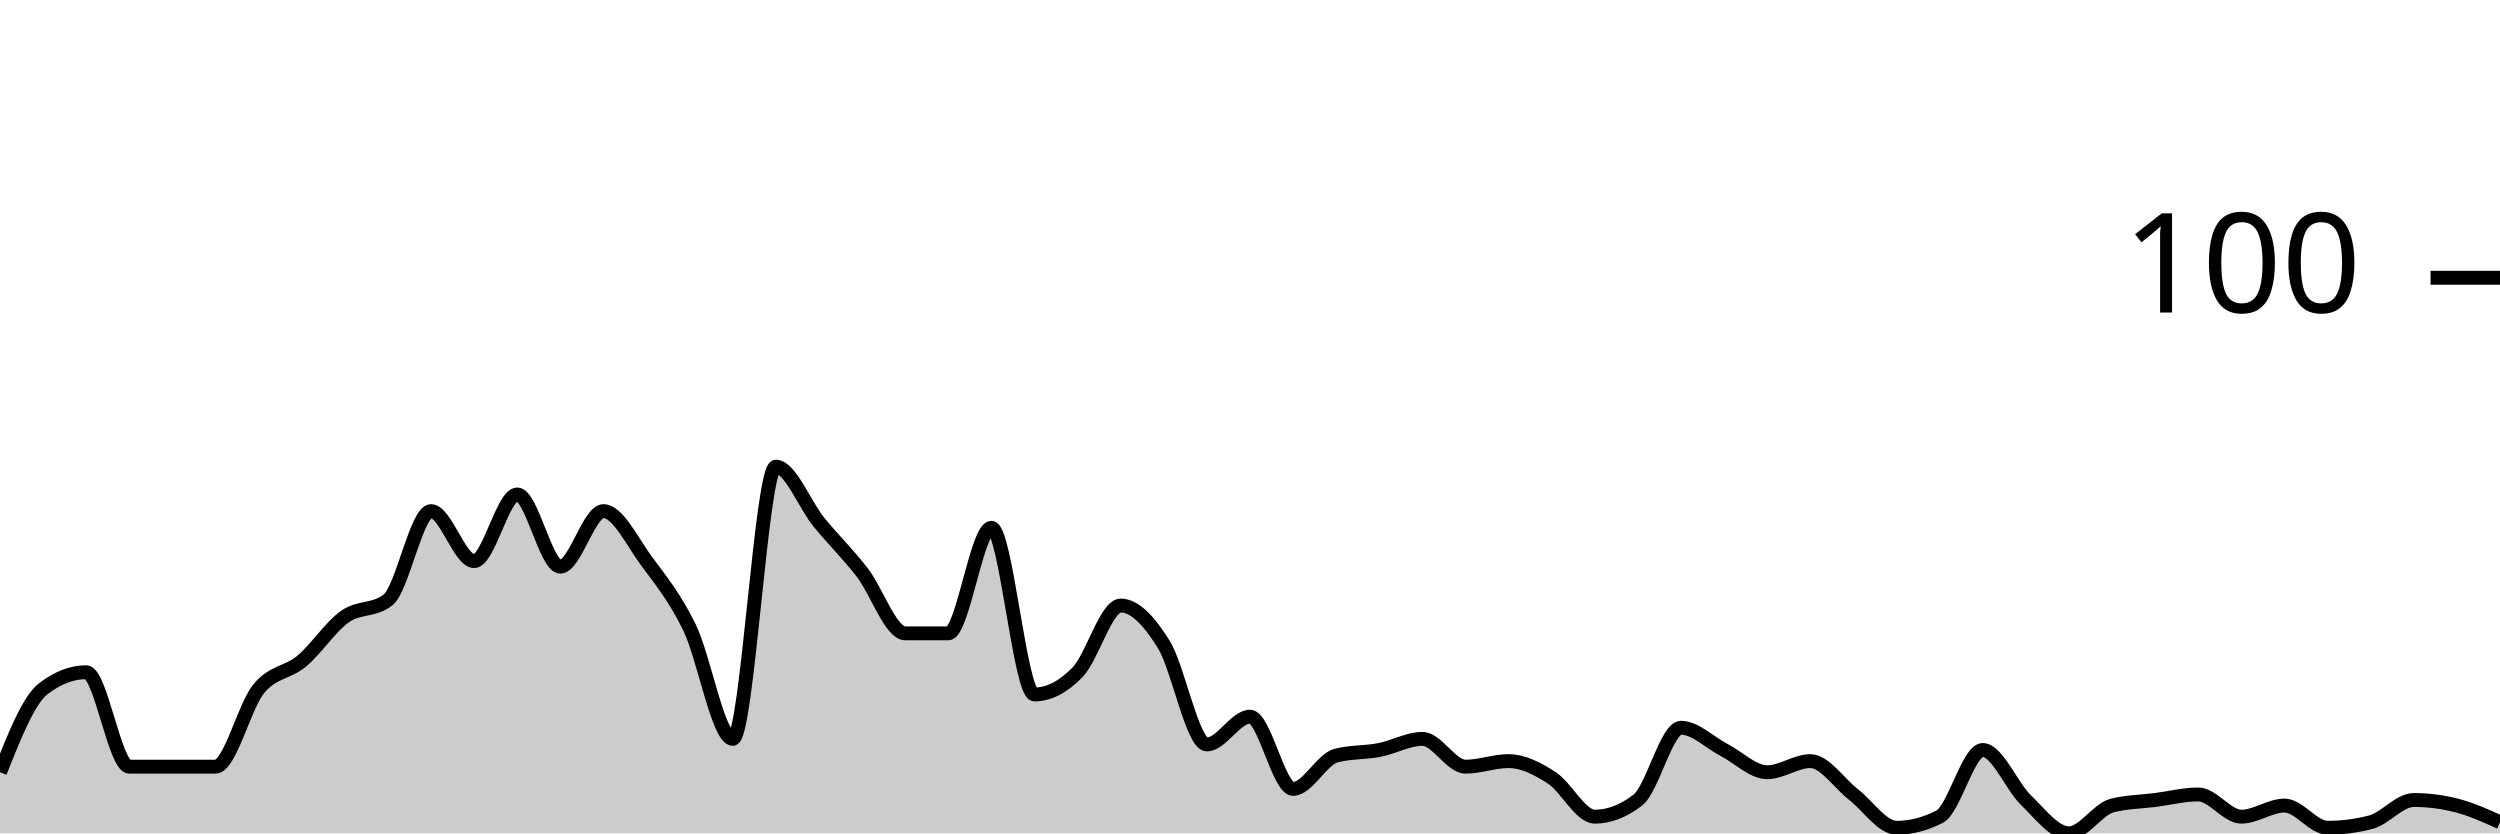
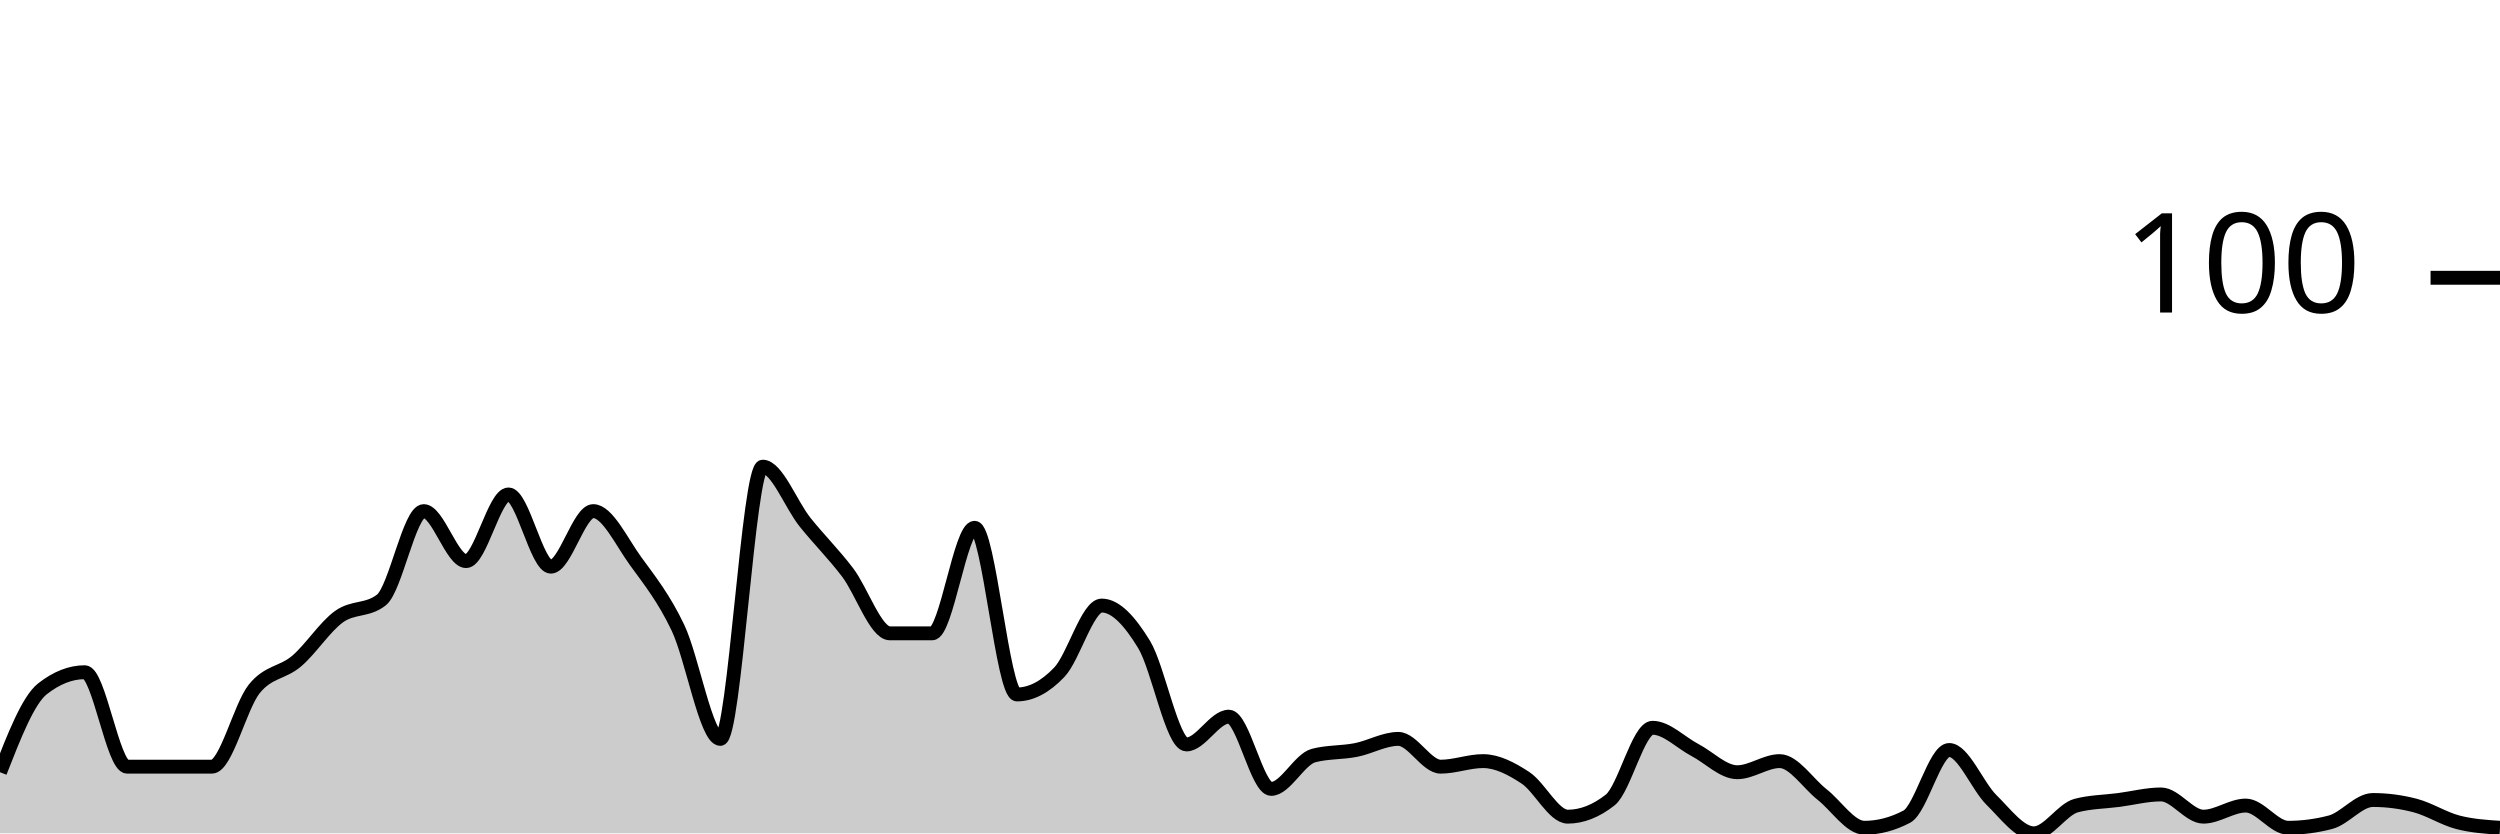
<svg xmlns="http://www.w3.org/2000/svg" viewBox="0 0 180 60">
  <g transform="translate(0,20)">
-     <path class="area" fill="rgba(0, 0, 0, 0.2)" d="M0,35.6C1.034,33,2.069,30.4,3.103,29.6C4.138,28.8,5.172,28.4,6.207,28.4C7.241,28.4,8.276,35.2,9.31,35.2C10.345,35.2,11.379,35.2,12.414,35.2C13.448,35.2,14.483,35.2,15.517,35.2C16.552,35.2,17.586,30.867,18.621,29.6C19.655,28.333,20.69,28.467,21.724,27.6C22.759,26.733,23.793,25.133,24.828,24.4C25.862,23.667,26.897,24,27.931,23.2C28.966,22.4,30,16.8,31.034,16.8C32.069,16.8,33.103,20.4,34.138,20.4C35.172,20.4,36.207,15.6,37.241,15.6C38.276,15.6,39.31,20.8,40.345,20.8C41.379,20.8,42.414,16.8,43.448,16.8C44.483,16.8,45.517,19,46.552,20.4C47.586,21.8,48.621,23.067,49.655,25.2C50.69,27.333,51.724,33.2,52.759,33.2C53.793,33.2,54.828,13.6,55.862,13.6C56.897,13.6,57.931,16.333,58.966,17.6C60,18.867,61.034,19.867,62.069,21.2C63.103,22.533,64.138,25.6,65.172,25.6C66.207,25.6,67.241,25.6,68.276,25.6C69.31,25.6,70.345,18,71.379,18C72.414,18,73.448,30,74.483,30C75.517,30,76.552,29.467,77.586,28.4C78.621,27.333,79.655,23.6,80.69,23.6C81.724,23.6,82.759,24.733,83.793,26.4C84.828,28.067,85.862,33.6,86.897,33.6C87.931,33.6,88.966,31.6,90,31.6C91.034,31.6,92.069,36.8,93.103,36.8C94.138,36.8,95.172,34.667,96.207,34.4C97.241,34.133,98.276,34.2,99.31,34C100.345,33.8,101.379,33.2,102.414,33.2C103.448,33.2,104.483,35.2,105.517,35.2C106.552,35.2,107.586,34.8,108.621,34.8C109.655,34.8,110.69,35.333,111.724,36C112.759,36.667,113.793,38.8,114.828,38.8C115.862,38.8,116.897,38.4,117.931,37.6C118.966,36.8,120,32.4,121.034,32.4C122.069,32.4,123.103,33.467,124.138,34C125.172,34.533,126.207,35.6,127.241,35.6C128.276,35.6,129.31,34.8,130.345,34.8C131.379,34.8,132.414,36.4,133.448,37.2C134.483,38,135.517,39.6,136.552,39.6C137.586,39.6,138.621,39.333,139.655,38.8C140.69,38.267,141.724,34,142.759,34C143.793,34,144.828,36.6,145.862,37.6C146.897,38.6,147.931,40,148.966,40C150,40,151.034,38.267,152.069,38C153.103,37.733,154.138,37.733,155.172,37.6C156.207,37.467,157.241,37.2,158.276,37.2C159.31,37.2,160.345,38.8,161.379,38.8C162.414,38.8,163.448,38,164.483,38C165.517,38,166.552,39.6,167.586,39.6C168.621,39.6,169.655,39.467,170.69,39.2C171.724,38.933,172.759,37.6,173.793,37.6C174.828,37.6,175.862,37.733,176.897,38C177.931,38.267,178.966,38.733,180,39.2L180,40C178.966,40,177.931,40,176.897,40C175.862,40,174.828,40,173.793,40C172.759,40,171.724,40,170.69,40C169.655,40,168.621,40,167.586,40C166.552,40,165.517,40,164.483,40C163.448,40,162.414,40,161.379,40C160.345,40,159.31,40,158.276,40C157.241,40,156.207,40,155.172,40C154.138,40,153.103,40,152.069,40C151.034,40,150,40,148.966,40C147.931,40,146.897,40,145.862,40C144.828,40,143.793,40,142.759,40C141.724,40,140.69,40,139.655,40C138.621,40,137.586,40,136.552,40C135.517,40,134.483,40,133.448,40C132.414,40,131.379,40,130.345,40C129.31,40,128.276,40,127.241,40C126.207,40,125.172,40,124.138,40C123.103,40,122.069,40,121.034,40C120,40,118.966,40,117.931,40C116.897,40,115.862,40,114.828,40C113.793,40,112.759,40,111.724,40C110.69,40,109.655,40,108.621,40C107.586,40,106.552,40,105.517,40C104.483,40,103.448,40,102.414,40C101.379,40,100.345,40,99.31,40C98.276,40,97.241,40,96.207,40C95.172,40,94.138,40,93.103,40C92.069,40,91.034,40,90,40C88.966,40,87.931,40,86.897,40C85.862,40,84.828,40,83.793,40C82.759,40,81.724,40,80.69,40C79.655,40,78.621,40,77.586,40C76.552,40,75.517,40,74.483,40C73.448,40,72.414,40,71.379,40C70.345,40,69.31,40,68.276,40C67.241,40,66.207,40,65.172,40C64.138,40,63.103,40,62.069,40C61.034,40,60,40,58.966,40C57.931,40,56.897,40,55.862,40C54.828,40,53.793,40,52.759,40C51.724,40,50.69,40,49.655,40C48.621,40,47.586,40,46.552,40C45.517,40,44.483,40,43.448,40C42.414,40,41.379,40,40.345,40C39.31,40,38.276,40,37.241,40C36.207,40,35.172,40,34.138,40C33.103,40,32.069,40,31.034,40C30,40,28.966,40,27.931,40C26.897,40,25.862,40,24.828,40C23.793,40,22.759,40,21.724,40C20.69,40,19.655,40,18.621,40C17.586,40,16.552,40,15.517,40C14.483,40,13.448,40,12.414,40C11.379,40,10.345,40,9.31,40C8.276,40,7.241,40,6.207,40C5.172,40,4.138,40,3.103,40C2.069,40,1.034,40,0,40Z" />
-     <path class="line" stroke="black" fill="none" d="M0,35.6C1.034,33,2.069,30.4,3.103,29.6C4.138,28.8,5.172,28.4,6.207,28.4C7.241,28.4,8.276,35.2,9.31,35.2C10.345,35.2,11.379,35.2,12.414,35.2C13.448,35.2,14.483,35.2,15.517,35.2C16.552,35.2,17.586,30.867,18.621,29.6C19.655,28.333,20.69,28.467,21.724,27.6C22.759,26.733,23.793,25.133,24.828,24.4C25.862,23.667,26.897,24,27.931,23.2C28.966,22.4,30,16.8,31.034,16.8C32.069,16.8,33.103,20.4,34.138,20.4C35.172,20.4,36.207,15.6,37.241,15.6C38.276,15.6,39.31,20.8,40.345,20.8C41.379,20.8,42.414,16.8,43.448,16.8C44.483,16.8,45.517,19,46.552,20.4C47.586,21.8,48.621,23.067,49.655,25.2C50.69,27.333,51.724,33.2,52.759,33.2C53.793,33.2,54.828,13.6,55.862,13.6C56.897,13.6,57.931,16.333,58.966,17.6C60,18.867,61.034,19.867,62.069,21.2C63.103,22.533,64.138,25.6,65.172,25.6C66.207,25.6,67.241,25.6,68.276,25.6C69.31,25.6,70.345,18,71.379,18C72.414,18,73.448,30,74.483,30C75.517,30,76.552,29.467,77.586,28.4C78.621,27.333,79.655,23.6,80.69,23.6C81.724,23.6,82.759,24.733,83.793,26.4C84.828,28.067,85.862,33.6,86.897,33.6C87.931,33.6,88.966,31.6,90,31.6C91.034,31.6,92.069,36.8,93.103,36.8C94.138,36.8,95.172,34.667,96.207,34.4C97.241,34.133,98.276,34.2,99.31,34C100.345,33.8,101.379,33.2,102.414,33.2C103.448,33.2,104.483,35.2,105.517,35.2C106.552,35.2,107.586,34.8,108.621,34.8C109.655,34.8,110.69,35.333,111.724,36C112.759,36.667,113.793,38.8,114.828,38.8C115.862,38.8,116.897,38.4,117.931,37.6C118.966,36.8,120,32.4,121.034,32.4C122.069,32.4,123.103,33.467,124.138,34C125.172,34.533,126.207,35.6,127.241,35.6C128.276,35.6,129.31,34.8,130.345,34.8C131.379,34.8,132.414,36.4,133.448,37.2C134.483,38,135.517,39.6,136.552,39.6C137.586,39.6,138.621,39.333,139.655,38.8C140.69,38.267,141.724,34,142.759,34C143.793,34,144.828,36.6,145.862,37.6C146.897,38.6,147.931,40,148.966,40C150,40,151.034,38.267,152.069,38C153.103,37.733,154.138,37.733,155.172,37.6C156.207,37.467,157.241,37.2,158.276,37.2C159.31,37.2,160.345,38.8,161.379,38.8C162.414,38.8,163.448,38,164.483,38C165.517,38,166.552,39.6,167.586,39.6C168.621,39.6,169.655,39.467,170.69,39.2C171.724,38.933,172.759,37.6,173.793,37.6C174.828,37.6,175.862,37.733,176.897,38C177.931,38.267,178.966,38.733,180,39.2" />
+     <path class="area" fill="rgba(0, 0, 0, 0.2)" d="M0,35.6C1.017,33,2.034,30.4,3.051,29.6C4.068,28.8,5.085,28.4,6.102,28.4C7.119,28.4,8.136,35.2,9.153,35.2C10.169,35.2,11.186,35.2,12.203,35.2C13.22,35.2,14.237,35.2,15.254,35.2C16.271,35.2,17.288,30.867,18.305,29.6C19.322,28.333,20.339,28.467,21.356,27.6C22.373,26.733,23.39,25.133,24.407,24.4C25.424,23.667,26.441,24,27.458,23.2C28.475,22.4,29.492,16.8,30.508,16.8C31.525,16.8,32.542,20.4,33.559,20.4C34.576,20.4,35.593,15.6,36.61,15.6C37.627,15.6,38.644,20.8,39.661,20.8C40.678,20.8,41.695,16.8,42.712,16.8C43.729,16.8,44.746,19,45.763,20.4C46.78,21.8,47.797,23.067,48.814,25.2C49.831,27.333,50.847,33.2,51.864,33.2C52.881,33.2,53.898,13.6,54.915,13.6C55.932,13.6,56.949,16.333,57.966,17.6C58.983,18.867,60,19.867,61.017,21.2C62.034,22.533,63.051,25.6,64.068,25.6C65.085,25.6,66.102,25.6,67.119,25.6C68.136,25.6,69.153,18,70.169,18C71.186,18,72.203,30,73.22,30C74.237,30,75.254,29.467,76.271,28.4C77.288,27.333,78.305,23.6,79.322,23.6C80.339,23.6,81.356,24.733,82.373,26.4C83.39,28.067,84.407,33.6,85.424,33.6C86.441,33.6,87.458,31.6,88.475,31.6C89.492,31.6,90.508,36.8,91.525,36.8C92.542,36.8,93.559,34.667,94.576,34.4C95.593,34.133,96.61,34.2,97.627,34C98.644,33.8,99.661,33.2,100.678,33.2C101.695,33.2,102.712,35.2,103.729,35.2C104.746,35.2,105.763,34.8,106.78,34.8C107.797,34.8,108.814,35.333,109.831,36C110.847,36.667,111.864,38.8,112.881,38.8C113.898,38.8,114.915,38.4,115.932,37.6C116.949,36.8,117.966,32.4,118.983,32.4C120,32.4,121.017,33.467,122.034,34C123.051,34.533,124.068,35.6,125.085,35.6C126.102,35.6,127.119,34.8,128.136,34.8C129.153,34.8,130.169,36.4,131.186,37.2C132.203,38,133.22,39.6,134.237,39.6C135.254,39.6,136.271,39.333,137.288,38.8C138.305,38.267,139.322,34,140.339,34C141.356,34,142.373,36.6,143.39,37.6C144.407,38.6,145.424,40,146.441,40C147.458,40,148.475,38.267,149.492,38C150.508,37.733,151.525,37.733,152.542,37.6C153.559,37.467,154.576,37.2,155.593,37.2C156.61,37.2,157.627,38.8,158.644,38.8C159.661,38.8,160.678,38,161.695,38C162.712,38,163.729,39.6,164.746,39.6C165.763,39.6,166.78,39.467,167.797,39.2C168.814,38.933,169.831,37.6,170.847,37.6C171.864,37.6,172.881,37.733,173.898,38C174.915,38.267,175.932,38.933,176.949,39.2C177.966,39.467,178.983,39.533,180,39.6L180,40C178.983,40,177.966,40,176.949,40C175.932,40,174.915,40,173.898,40C172.881,40,171.864,40,170.847,40C169.831,40,168.814,40,167.797,40C166.78,40,165.763,40,164.746,40C163.729,40,162.712,40,161.695,40C160.678,40,159.661,40,158.644,40C157.627,40,156.61,40,155.593,40C154.576,40,153.559,40,152.542,40C151.525,40,150.508,40,149.492,40C148.475,40,147.458,40,146.441,40C145.424,40,144.407,40,143.39,40C142.373,40,141.356,40,140.339,40C139.322,40,138.305,40,137.288,40C136.271,40,135.254,40,134.237,40C133.22,40,132.203,40,131.186,40C130.169,40,129.153,40,128.136,40C127.119,40,126.102,40,125.085,40C124.068,40,123.051,40,122.034,40C121.017,40,120,40,118.983,40C117.966,40,116.949,40,115.932,40C114.915,40,113.898,40,112.881,40C111.864,40,110.847,40,109.831,40C108.814,40,107.797,40,106.78,40C105.763,40,104.746,40,103.729,40C102.712,40,101.695,40,100.678,40C99.661,40,98.644,40,97.627,40C96.61,40,95.593,40,94.576,40C93.559,40,92.542,40,91.525,40C90.508,40,89.492,40,88.475,40C87.458,40,86.441,40,85.424,40C84.407,40,83.39,40,82.373,40C81.356,40,80.339,40,79.322,40C78.305,40,77.288,40,76.271,40C75.254,40,74.237,40,73.22,40C72.203,40,71.186,40,70.169,40C69.153,40,68.136,40,67.119,40C66.102,40,65.085,40,64.068,40C63.051,40,62.034,40,61.017,40C60,40,58.983,40,57.966,40C56.949,40,55.932,40,54.915,40C53.898,40,52.881,40,51.864,40C50.847,40,49.831,40,48.814,40C47.797,40,46.78,40,45.763,40C44.746,40,43.729,40,42.712,40C41.695,40,40.678,40,39.661,40C38.644,40,37.627,40,36.61,40C35.593,40,34.576,40,33.559,40C32.542,40,31.525,40,30.508,40C29.492,40,28.475,40,27.458,40C26.441,40,25.424,40,24.407,40C23.39,40,22.373,40,21.356,40C20.339,40,19.322,40,18.305,40C17.288,40,16.271,40,15.254,40C14.237,40,13.22,40,12.203,40C11.186,40,10.169,40,9.153,40C8.136,40,7.119,40,6.102,40C5.085,40,4.068,40,3.051,40C2.034,40,1.017,40,0,40Z" />
+     <path class="line" stroke="black" fill="none" d="M0,35.6C1.017,33,2.034,30.4,3.051,29.6C4.068,28.8,5.085,28.4,6.102,28.4C7.119,28.4,8.136,35.2,9.153,35.2C10.169,35.2,11.186,35.2,12.203,35.2C13.22,35.2,14.237,35.2,15.254,35.2C16.271,35.2,17.288,30.867,18.305,29.6C19.322,28.333,20.339,28.467,21.356,27.6C22.373,26.733,23.39,25.133,24.407,24.4C25.424,23.667,26.441,24,27.458,23.2C28.475,22.4,29.492,16.8,30.508,16.8C31.525,16.8,32.542,20.4,33.559,20.4C34.576,20.4,35.593,15.6,36.61,15.6C37.627,15.6,38.644,20.8,39.661,20.8C40.678,20.8,41.695,16.8,42.712,16.8C43.729,16.8,44.746,19,45.763,20.4C46.78,21.8,47.797,23.067,48.814,25.2C49.831,27.333,50.847,33.2,51.864,33.2C52.881,33.2,53.898,13.6,54.915,13.6C55.932,13.6,56.949,16.333,57.966,17.6C58.983,18.867,60,19.867,61.017,21.2C62.034,22.533,63.051,25.6,64.068,25.6C65.085,25.6,66.102,25.6,67.119,25.6C68.136,25.6,69.153,18,70.169,18C71.186,18,72.203,30,73.22,30C74.237,30,75.254,29.467,76.271,28.4C77.288,27.333,78.305,23.6,79.322,23.6C80.339,23.6,81.356,24.733,82.373,26.4C83.39,28.067,84.407,33.6,85.424,33.6C86.441,33.6,87.458,31.6,88.475,31.6C89.492,31.6,90.508,36.8,91.525,36.8C92.542,36.8,93.559,34.667,94.576,34.4C95.593,34.133,96.61,34.2,97.627,34C98.644,33.8,99.661,33.2,100.678,33.2C101.695,33.2,102.712,35.2,103.729,35.2C104.746,35.2,105.763,34.8,106.78,34.8C107.797,34.8,108.814,35.333,109.831,36C110.847,36.667,111.864,38.8,112.881,38.8C113.898,38.8,114.915,38.4,115.932,37.6C116.949,36.8,117.966,32.4,118.983,32.4C120,32.4,121.017,33.467,122.034,34C123.051,34.533,124.068,35.6,125.085,35.6C126.102,35.6,127.119,34.8,128.136,34.8C129.153,34.8,130.169,36.4,131.186,37.2C132.203,38,133.22,39.6,134.237,39.6C135.254,39.6,136.271,39.333,137.288,38.8C138.305,38.267,139.322,34,140.339,34C141.356,34,142.373,36.6,143.39,37.6C144.407,38.6,145.424,40,146.441,40C147.458,40,148.475,38.267,149.492,38C150.508,37.733,151.525,37.733,152.542,37.6C153.559,37.467,154.576,37.2,155.593,37.2C156.61,37.2,157.627,38.8,158.644,38.8C159.661,38.8,160.678,38,161.695,38C162.712,38,163.729,39.6,164.746,39.6C165.763,39.6,166.78,39.467,167.797,39.2C168.814,38.933,169.831,37.6,170.847,37.6C171.864,37.6,172.881,37.733,173.898,38C174.915,38.267,175.932,38.933,176.949,39.2C177.966,39.467,178.983,39.533,180,39.6" />
    <path class="axis-ceiling" stroke-width="1" stroke="black" fill="none" d="M175,0L180,0" />
    <text class="axis-ceiling-label" font-family="sans-serif" text-anchor="end" font-size="10px" x="170" y="2.5">100</text>
  </g>
</svg>
